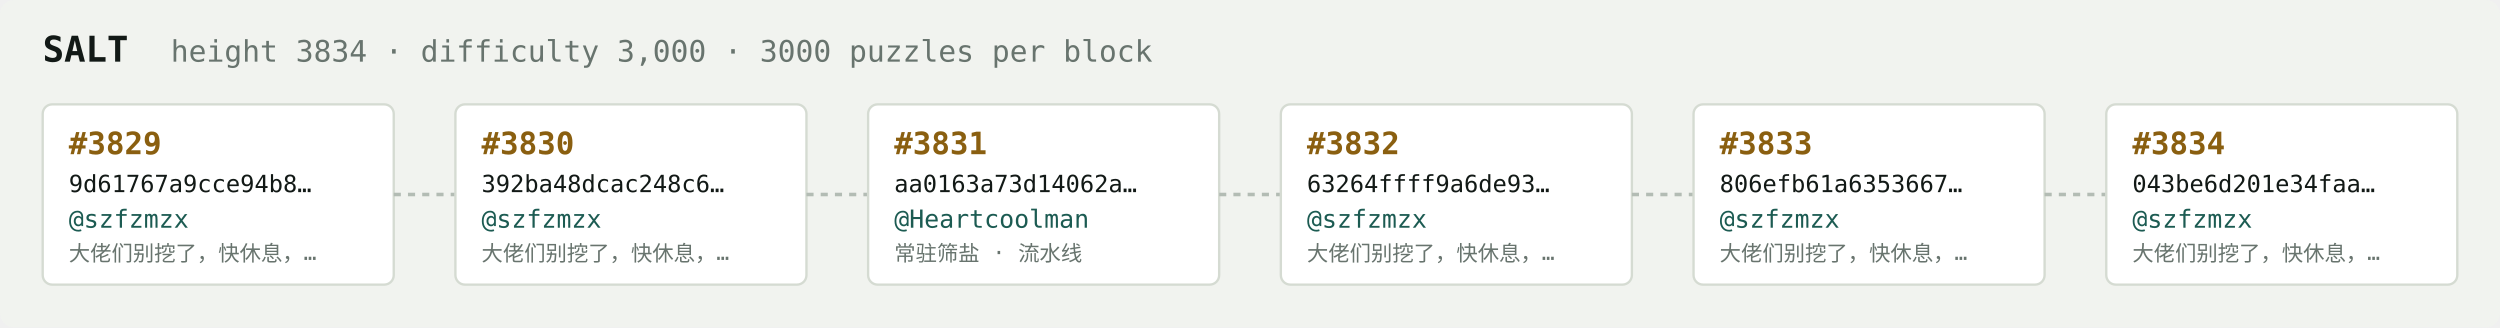
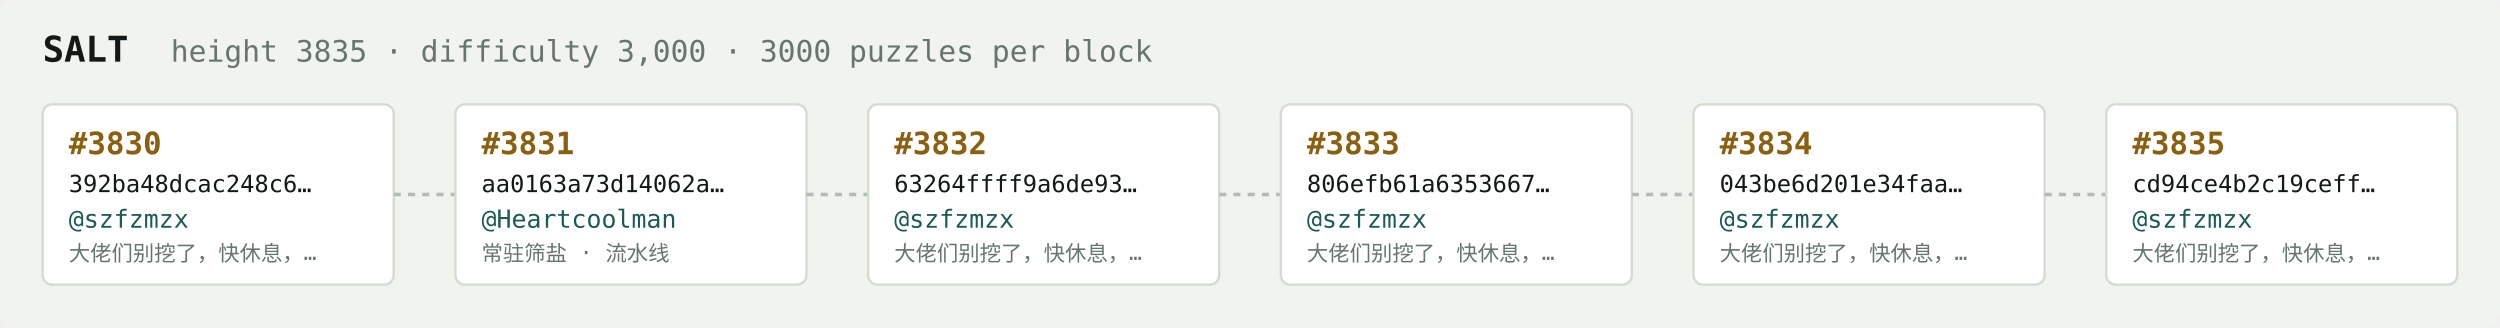
<svg xmlns="http://www.w3.org/2000/svg" width="1054" height="138" viewBox="0 0 1054 138" font-family="ui-monospace,SFMono-Regular,Menlo,monospace">
  <rect fill="#f1f3ef" width="1054" height="138" rx="6" />
  <text x="18" y="26" fill="#121916" font-size="15" font-weight="700">SALT</text>
-   <text x="72" y="26" fill="#68746e" font-size="12.5">height 3834 · difficulty 3,000 · 3000 puzzles per block</text>
+   <text x="72" y="26" fill="#68746e" font-size="12.5">height 3835 · difficulty 3,000 · 3000 puzzles per block</text>
  <rect x="18" y="44" width="148" height="76" rx="4" fill="#ffffff" stroke="#d5dbd2" stroke-width="1" />
-   <text x="29" y="65" fill="#8a5f10" font-size="13" font-weight="700">#3829</text>
-   <text x="29" y="81" fill="#121916" font-size="10">9d61767a9cce94b8…</text>
+   <text x="29" y="65" fill="#8a5f10" font-size="13" font-weight="700">#3830</text>
+   <text x="29" y="81" fill="#121916" font-size="10">392ba48dcac248c6…</text>
  <text x="29" y="96" fill="#1c5b52" font-size="10.5">@szfzmzx</text>
  <text x="29" y="110" fill="#68746e" font-size="9">大佬们别挖了，快休息，…</text>
  <line x1="166" y1="82.0" x2="192" y2="82.0" stroke="#b3bcb4" stroke-width="1.5" stroke-dasharray="3 3" />
  <rect x="192" y="44" width="148" height="76" rx="4" fill="#ffffff" stroke="#d5dbd2" stroke-width="1" />
-   <text x="203" y="65" fill="#8a5f10" font-size="13" font-weight="700">#3830</text>
-   <text x="203" y="81" fill="#121916" font-size="10">392ba48dcac248c6…</text>
-   <text x="203" y="96" fill="#1c5b52" font-size="10.5">@szfzmzx</text>
-   <text x="203" y="110" fill="#68746e" font-size="9">大佬们别挖了，快休息，…</text>
+   <text x="203" y="65" fill="#8a5f10" font-size="13" font-weight="700">#3831</text>
+   <text x="203" y="81" fill="#121916" font-size="10">aa0163a73d14062a…</text>
+   <text x="203" y="96" fill="#1c5b52" font-size="10.5">@Heartcoolman</text>
+   <text x="203" y="110" fill="#68746e" font-size="9">常驻筛盐 · 流水线</text>
  <line x1="340" y1="82.0" x2="366" y2="82.0" stroke="#b3bcb4" stroke-width="1.5" stroke-dasharray="3 3" />
  <rect x="366" y="44" width="148" height="76" rx="4" fill="#ffffff" stroke="#d5dbd2" stroke-width="1" />
-   <text x="377" y="65" fill="#8a5f10" font-size="13" font-weight="700">#3831</text>
-   <text x="377" y="81" fill="#121916" font-size="10">aa0163a73d14062a…</text>
-   <text x="377" y="96" fill="#1c5b52" font-size="10.5">@Heartcoolman</text>
-   <text x="377" y="110" fill="#68746e" font-size="9">常驻筛盐 · 流水线</text>
+   <text x="377" y="65" fill="#8a5f10" font-size="13" font-weight="700">#3832</text>
+   <text x="377" y="81" fill="#121916" font-size="10">63264ffff9a6de93…</text>
+   <text x="377" y="96" fill="#1c5b52" font-size="10.5">@szfzmzx</text>
+   <text x="377" y="110" fill="#68746e" font-size="9">大佬们别挖了，快休息，…</text>
  <line x1="514" y1="82.0" x2="540" y2="82.0" stroke="#b3bcb4" stroke-width="1.5" stroke-dasharray="3 3" />
  <rect x="540" y="44" width="148" height="76" rx="4" fill="#ffffff" stroke="#d5dbd2" stroke-width="1" />
-   <text x="551" y="65" fill="#8a5f10" font-size="13" font-weight="700">#3832</text>
-   <text x="551" y="81" fill="#121916" font-size="10">63264ffff9a6de93…</text>
+   <text x="551" y="65" fill="#8a5f10" font-size="13" font-weight="700">#3833</text>
+   <text x="551" y="81" fill="#121916" font-size="10">806efb61a6353667…</text>
  <text x="551" y="96" fill="#1c5b52" font-size="10.5">@szfzmzx</text>
  <text x="551" y="110" fill="#68746e" font-size="9">大佬们别挖了，快休息，…</text>
  <line x1="688" y1="82.0" x2="714" y2="82.0" stroke="#b3bcb4" stroke-width="1.5" stroke-dasharray="3 3" />
  <rect x="714" y="44" width="148" height="76" rx="4" fill="#ffffff" stroke="#d5dbd2" stroke-width="1" />
-   <text x="725" y="65" fill="#8a5f10" font-size="13" font-weight="700">#3833</text>
-   <text x="725" y="81" fill="#121916" font-size="10">806efb61a6353667…</text>
+   <text x="725" y="65" fill="#8a5f10" font-size="13" font-weight="700">#3834</text>
+   <text x="725" y="81" fill="#121916" font-size="10">043be6d201e34faa…</text>
  <text x="725" y="96" fill="#1c5b52" font-size="10.5">@szfzmzx</text>
  <text x="725" y="110" fill="#68746e" font-size="9">大佬们别挖了，快休息，…</text>
  <line x1="862" y1="82.0" x2="888" y2="82.0" stroke="#b3bcb4" stroke-width="1.5" stroke-dasharray="3 3" />
  <rect x="888" y="44" width="148" height="76" rx="4" fill="#ffffff" stroke="#d5dbd2" stroke-width="1" />
-   <text x="899" y="65" fill="#8a5f10" font-size="13" font-weight="700">#3834</text>
-   <text x="899" y="81" fill="#121916" font-size="10">043be6d201e34faa…</text>
+   <text x="899" y="65" fill="#8a5f10" font-size="13" font-weight="700">#3835</text>
+   <text x="899" y="81" fill="#121916" font-size="10">cd94ce4b2c19ceff…</text>
  <text x="899" y="96" fill="#1c5b52" font-size="10.5">@szfzmzx</text>
  <text x="899" y="110" fill="#68746e" font-size="9">大佬们别挖了，快休息，…</text>
</svg>
